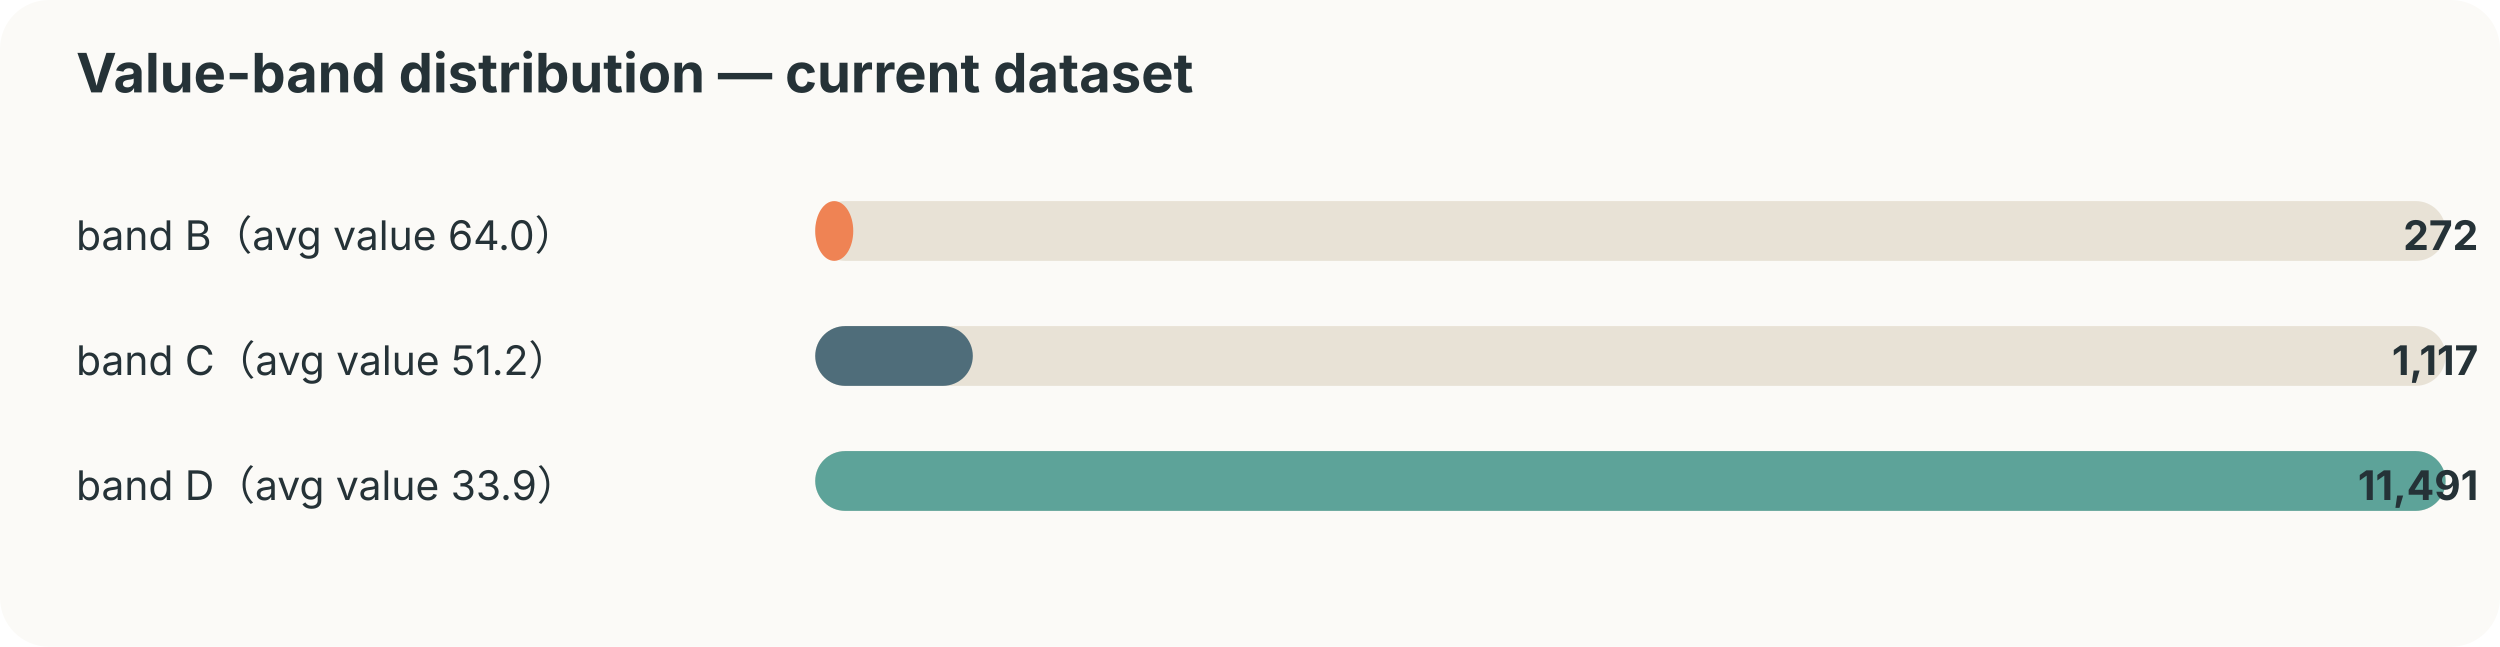
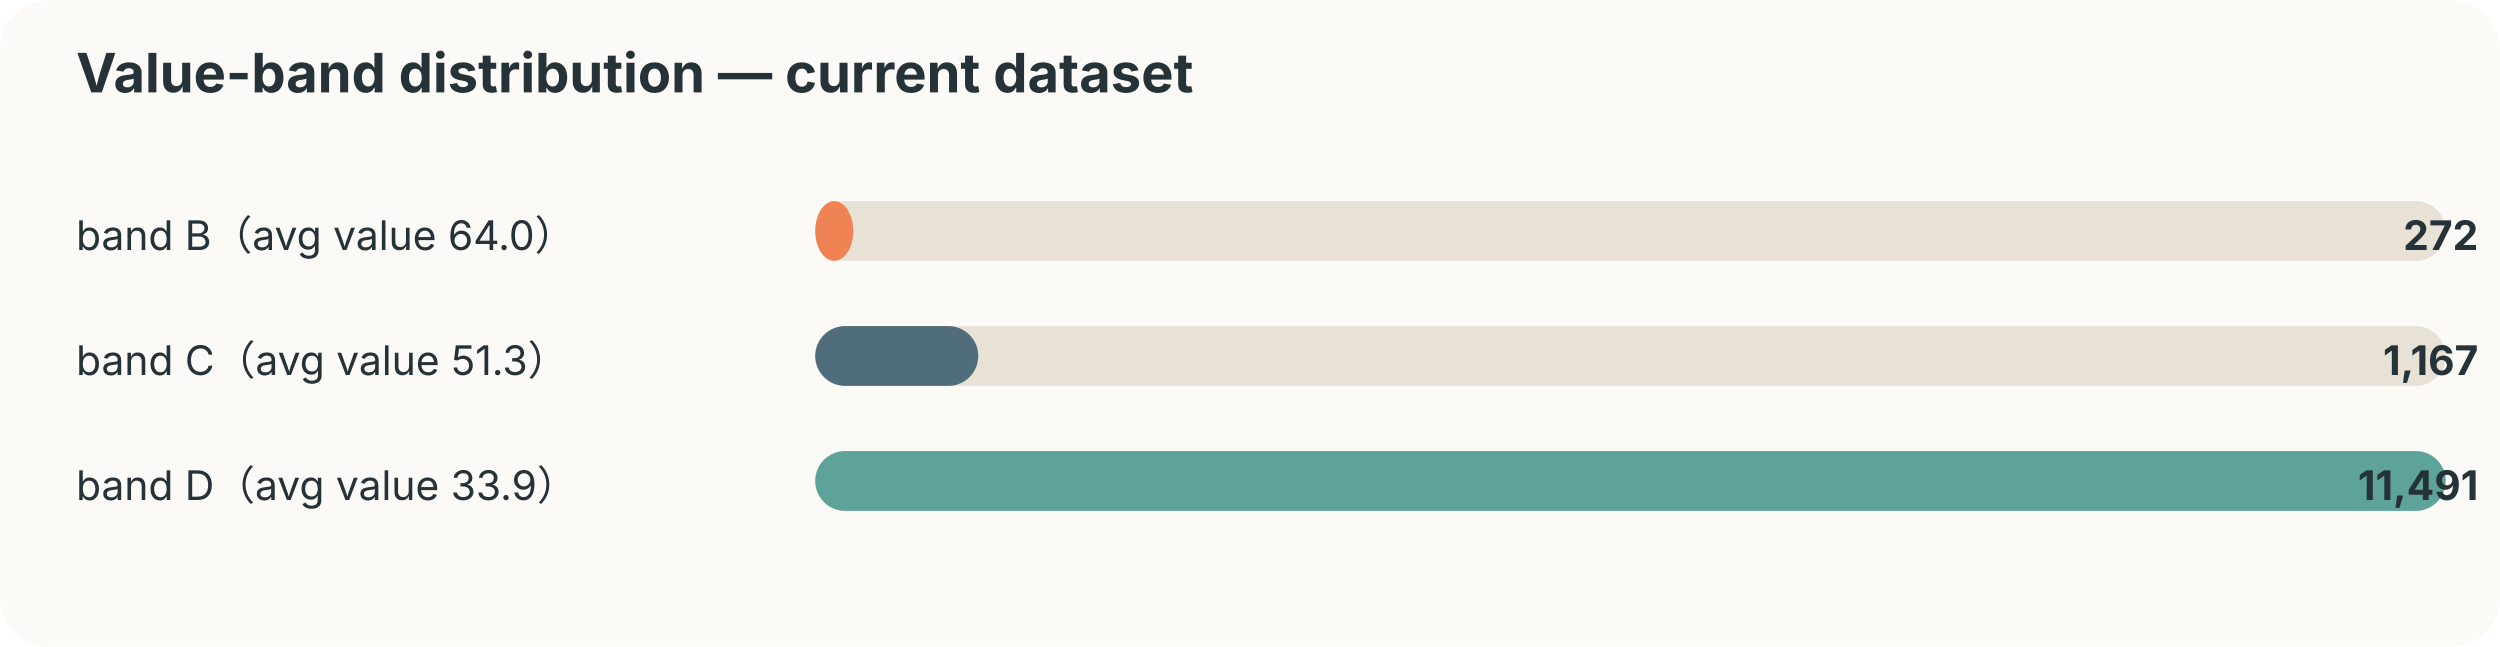
<svg xmlns="http://www.w3.org/2000/svg" width="920" height="238" viewBox="0 0 920 238">
  <style>text{font-family:-apple-system,BlinkMacSystemFont,"Segoe UI",sans-serif;fill:#253237} .muted{fill:#6b7a80;font-size:12px}</style>
  <rect width="100%" height="100%" rx="18" fill="#fbfaf7" />
  <text x="28" y="34" font-size="20" font-weight="700">Value-band distribution — current dataset</text>
  <text x="28" y="92" font-size="15">band B（avg value 64.0）</text>
  <rect x="300" y="74" width="600" height="22" rx="11" fill="#e8e2d6" />
  <rect x="300" y="74" width="14" height="22" rx="11" fill="#ef8354" />
  <text x="912" y="92" text-anchor="end" font-size="15" font-weight="700">272</text>
-   <text x="28" y="138" font-size="15">band C（avg value 51.2）</text>
+   <text x="28" y="138" font-size="15">band C（avg value 51.3）</text>
  <rect x="300" y="120" width="600" height="22" rx="11" fill="#e8e2d6" />
-   <rect x="300" y="120" width="58" height="22" rx="11" fill="#4f6d7a" />
-   <text x="912" y="138" text-anchor="end" font-size="15" font-weight="700">1,117</text>
+   <rect x="300" y="120" width="60" height="22" rx="11" fill="#4f6d7a" />
+   <text x="912" y="138" text-anchor="end" font-size="15" font-weight="700">1,167</text>
  <text x="28" y="184" font-size="15">band D（avg value 33.9）</text>
  <rect x="300" y="166" width="600" height="22" rx="11" fill="#e8e2d6" />
  <rect x="300" y="166" width="600" height="22" rx="11" fill="#5da399" />
  <text x="912" y="184" text-anchor="end" font-size="15" font-weight="700">11,491</text>
</svg>
